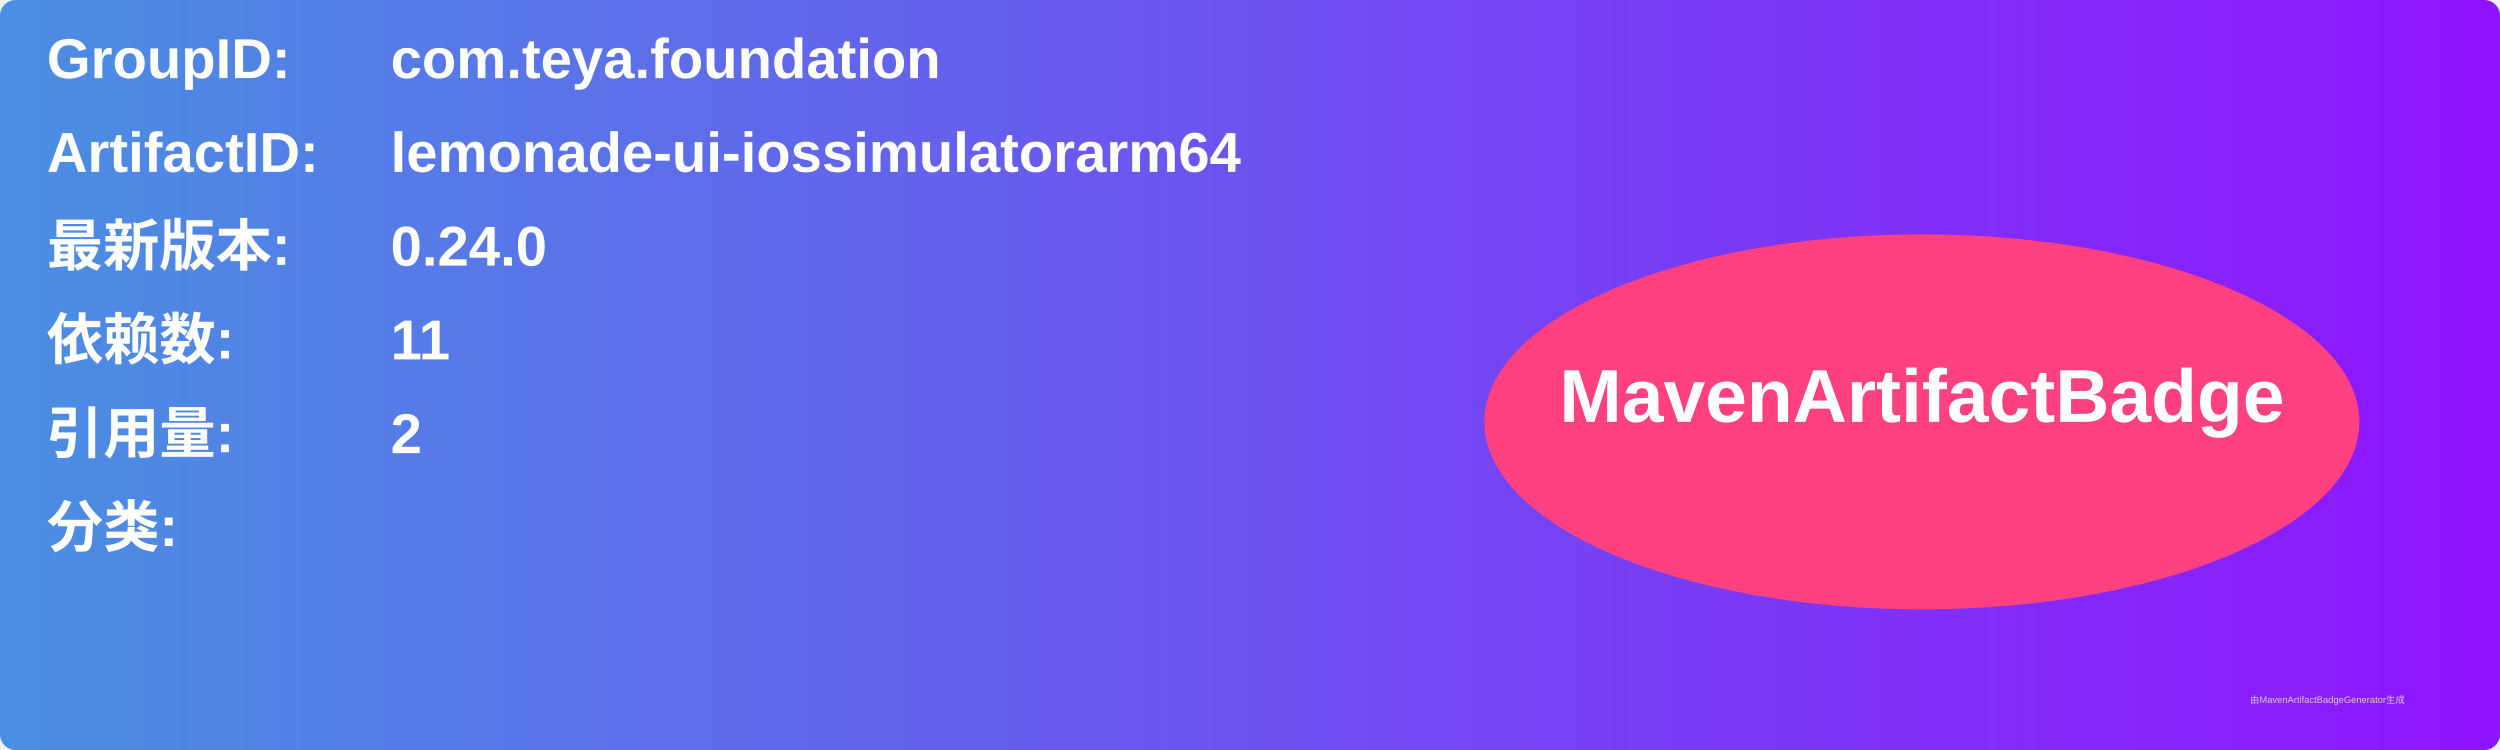
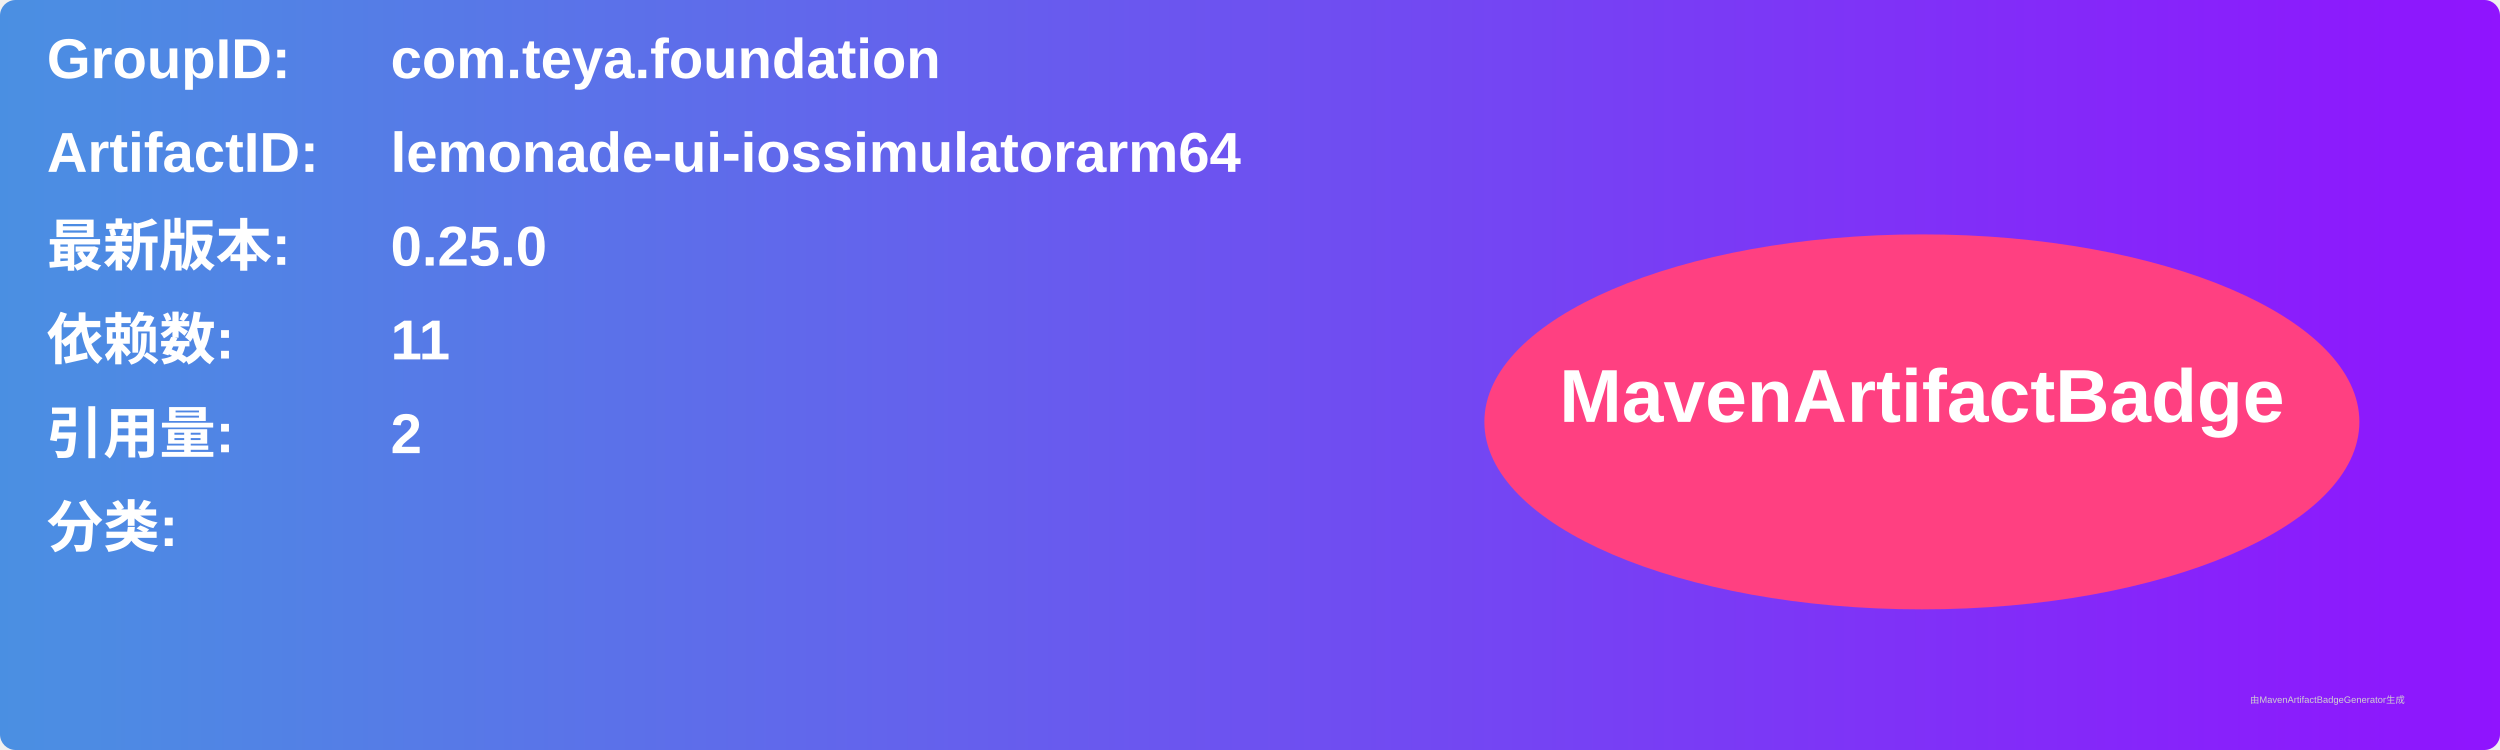
<svg xmlns="http://www.w3.org/2000/svg" width="800" height="240" viewBox="0 0 800 240">
  <linearGradient id="grad" x1="0%" y1="0%" x2="100%" y2="0%">
    <stop offset="0%" stop-color="#4a90e2" />
    <stop offset="100%" stop-color="#9013fe" />
  </linearGradient>
  <rect width="100%" height="100%" rx="5" ry="5" fill="url(#grad)" />
  <g transform="translate(15, 15)">
    <text x="0" y="10" font-family="Arial" font-size="18" fill="white" font-weight="bold" width="260">GroupID:</text>
    <text x="110" y="10" font-family="Arial" font-size="18" fill="white" font-weight="bold" width="460">com.teya.foundation</text>
    <text x="0" y="40" font-family="Arial" font-size="18" fill="white" font-weight="bold" width="260">ArtifactID:</text>
    <text x="110" y="40" font-family="Arial" font-size="18" fill="white" font-weight="bold" width="460">lemonade-ui-iossimulatorarm64</text>
    <text x="0" y="70" font-family="Arial" font-size="18" fill="white" font-weight="bold">最新版本:</text>
    <text x="110" y="70" font-family="Arial" font-size="18" fill="white" font-weight="bold">
-       <tspan font-weight="bold">0.24.0</tspan>
+       <tspan font-weight="bold">0.25.0</tspan>
    </text>
    <text x="0" y="100" font-family="Arial" font-size="18" fill="white" font-weight="bold">依赖数: </text>
    <text x="110" y="100" font-family="Arial" font-size="18" fill="white">
      <tspan font-weight="bold">11</tspan>
    </text>
    <text x="0" y="130" font-family="Arial" font-size="18" fill="white" font-weight="bold">引用量: </text>
    <text x="110" y="130" font-family="Arial" font-size="18" fill="white">
      <tspan font-weight="bold">2</tspan>
    </text>
    <text x="0" y="160" font-family="Arial" font-size="18" fill="white" font-weight="bold">分类:</text>
    <text x="10" y="190" font-family="Arial" font-size="10" fill="white">
      <tspan font-weight="bold" />
    </text>
    <ellipse cx="600" cy="120" rx="140" ry="60" fill="#ff4081" />
    <text x="600" y="120" text-anchor="middle" font-family="Arial" font-size="24" fill="white" font-weight="bold">MavenArtifactBadge</text>
  </g>
  <text x="720" y="225" font-family="Arial" font-size="3" fill="#d0d0d0">由MavenArtifactBadgeGenerator生成</text>
</svg>
